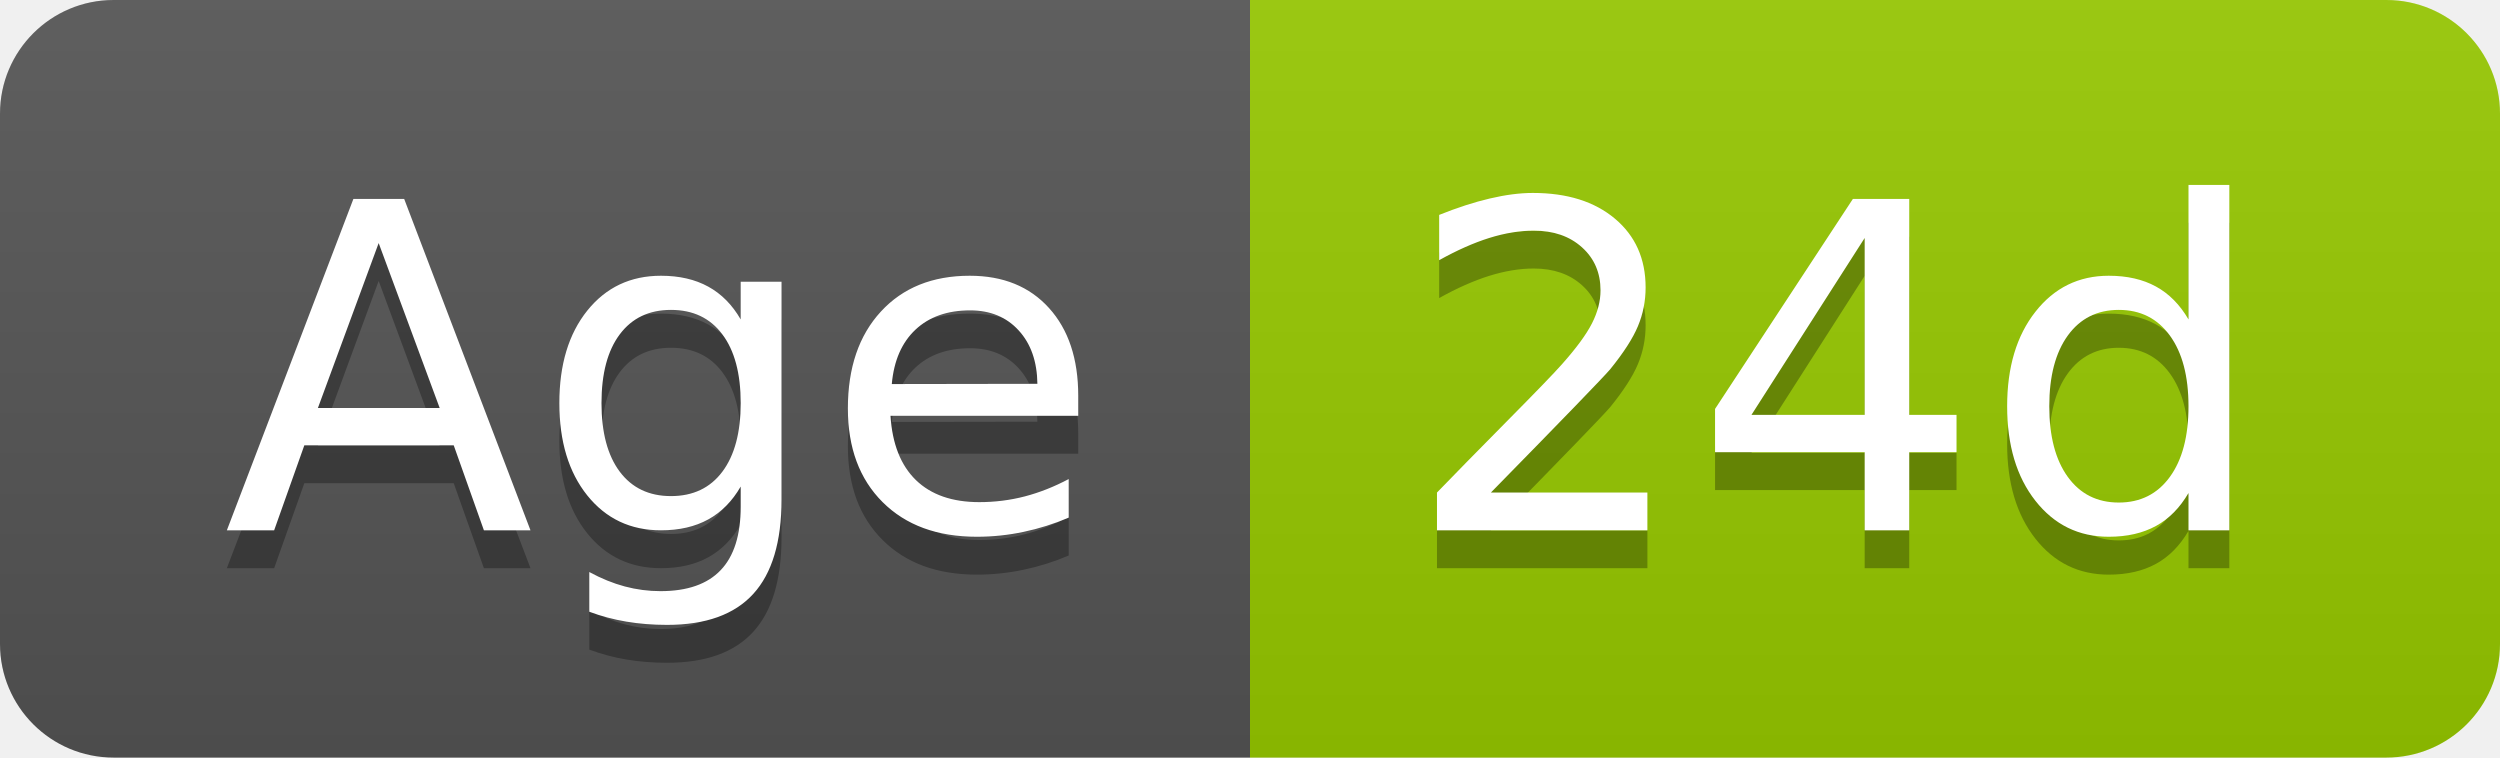
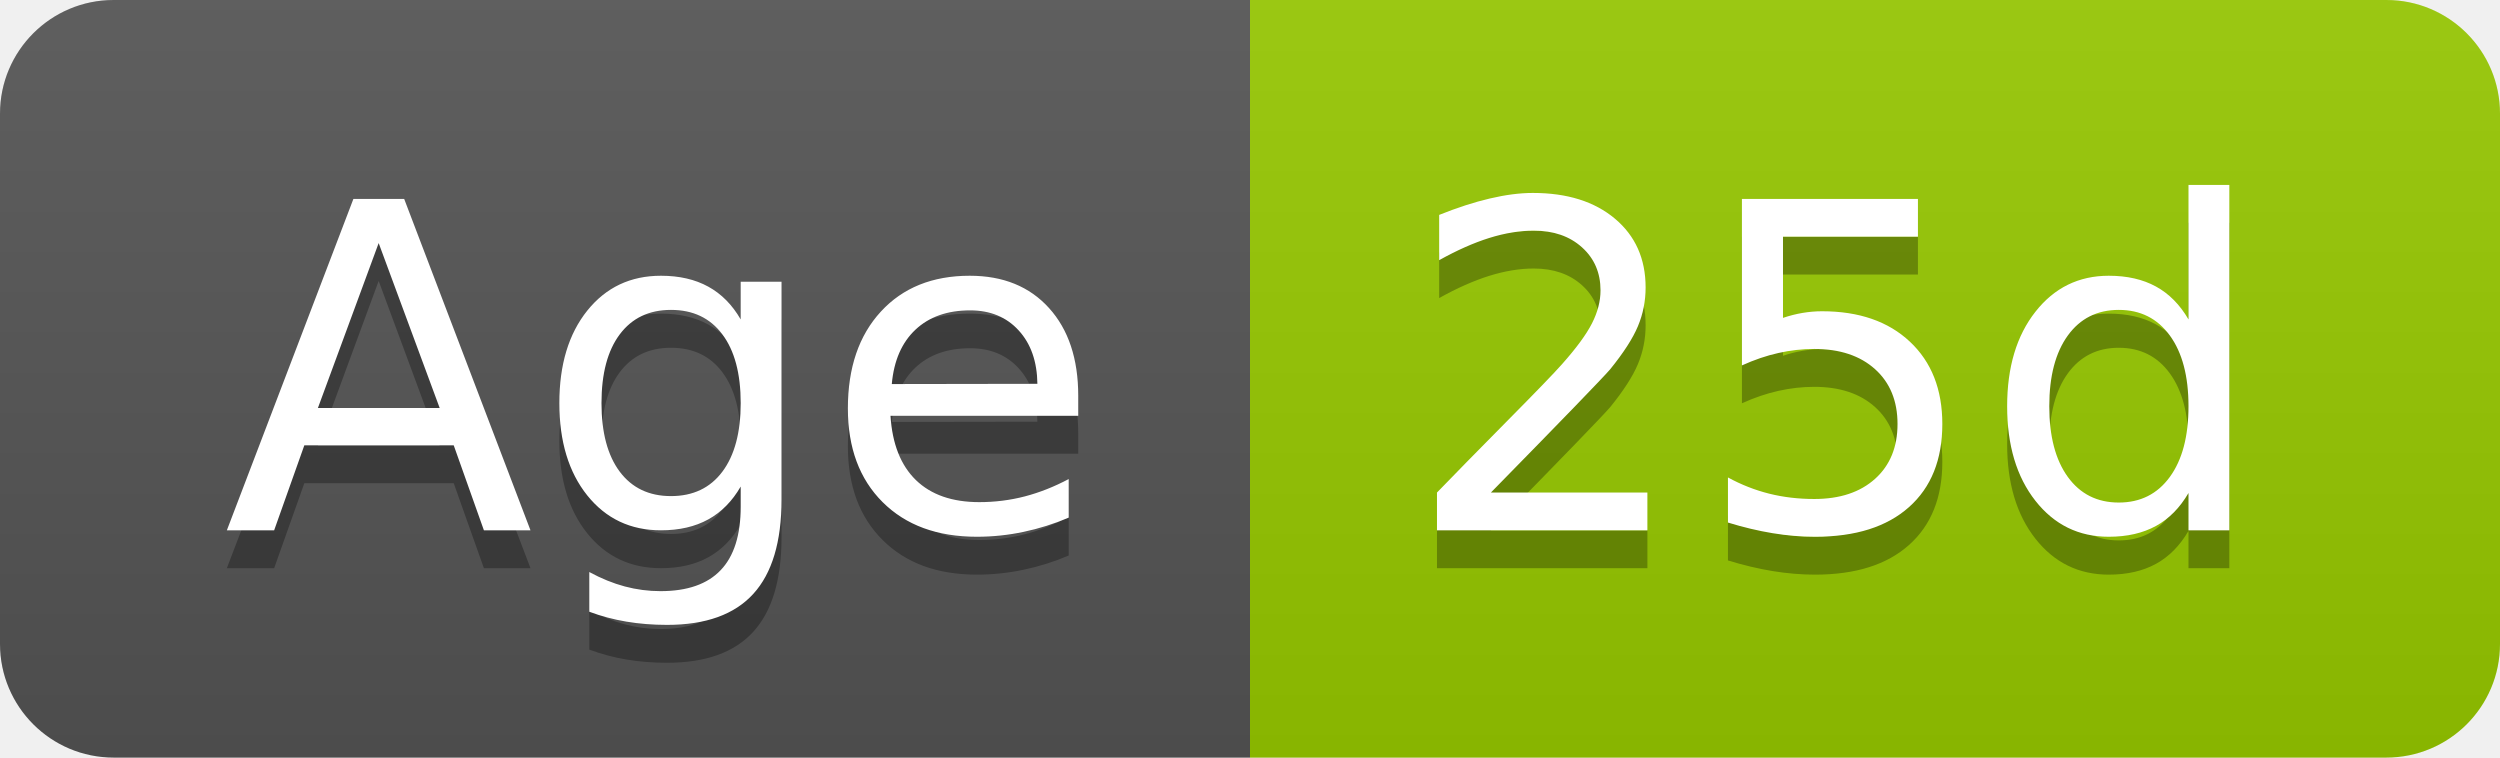
- <svg xmlns="http://www.w3.org/2000/svg" width="66" height="20" role="img" aria-label="Age: 24d">
+ <svg xmlns="http://www.w3.org/2000/svg" width="66" height="20" role="img" aria-label="Age: 25d">
  <linearGradient id="s" x2="0" y2="100%">
    <stop offset="0" stop-color="#bbb" stop-opacity=".1" />
    <stop offset="1" stop-opacity=".1" />
  </linearGradient>
  <clipPath id="r">
    <rect width="66" height="20" rx="3" fill="#fff" />
  </clipPath>
  <g clip-path="url(#r)">
    <rect width="33" height="20" fill="#555" />
    <rect x="33" width="33" height="20" fill="#97ca00" />
    <rect width="66" height="20" fill="url(#s)" />
  </g>
  <g fill="#fff" text-anchor="middle" font-family="Verdana,Geneva,DejaVu Sans,sans-serif" text-rendering="geometricPrecision" font-size="120">
    <text aria-hidden="true" x="175" y="150" fill="#010101" fill-opacity=".3" transform="scale(.1)" textLength="228">Age</text>
    <text x="175" y="140" transform="scale(.1)" fill="#fff" textLength="228">Age</text>
-     <text aria-hidden="true" x="485" y="150" fill="#010101" fill-opacity=".3" transform="scale(.1)" textLength="228">24d</text>
-     <text x="485" y="140" transform="scale(.1)" fill="#fff" textLength="228">24d</text>
+     <text aria-hidden="true" x="485" y="150" fill="#010101" fill-opacity=".3" transform="scale(.1)" textLength="228">25d</text>
+     <text x="485" y="140" transform="scale(.1)" fill="#fff" textLength="228">25d</text>
  </g>
</svg>
